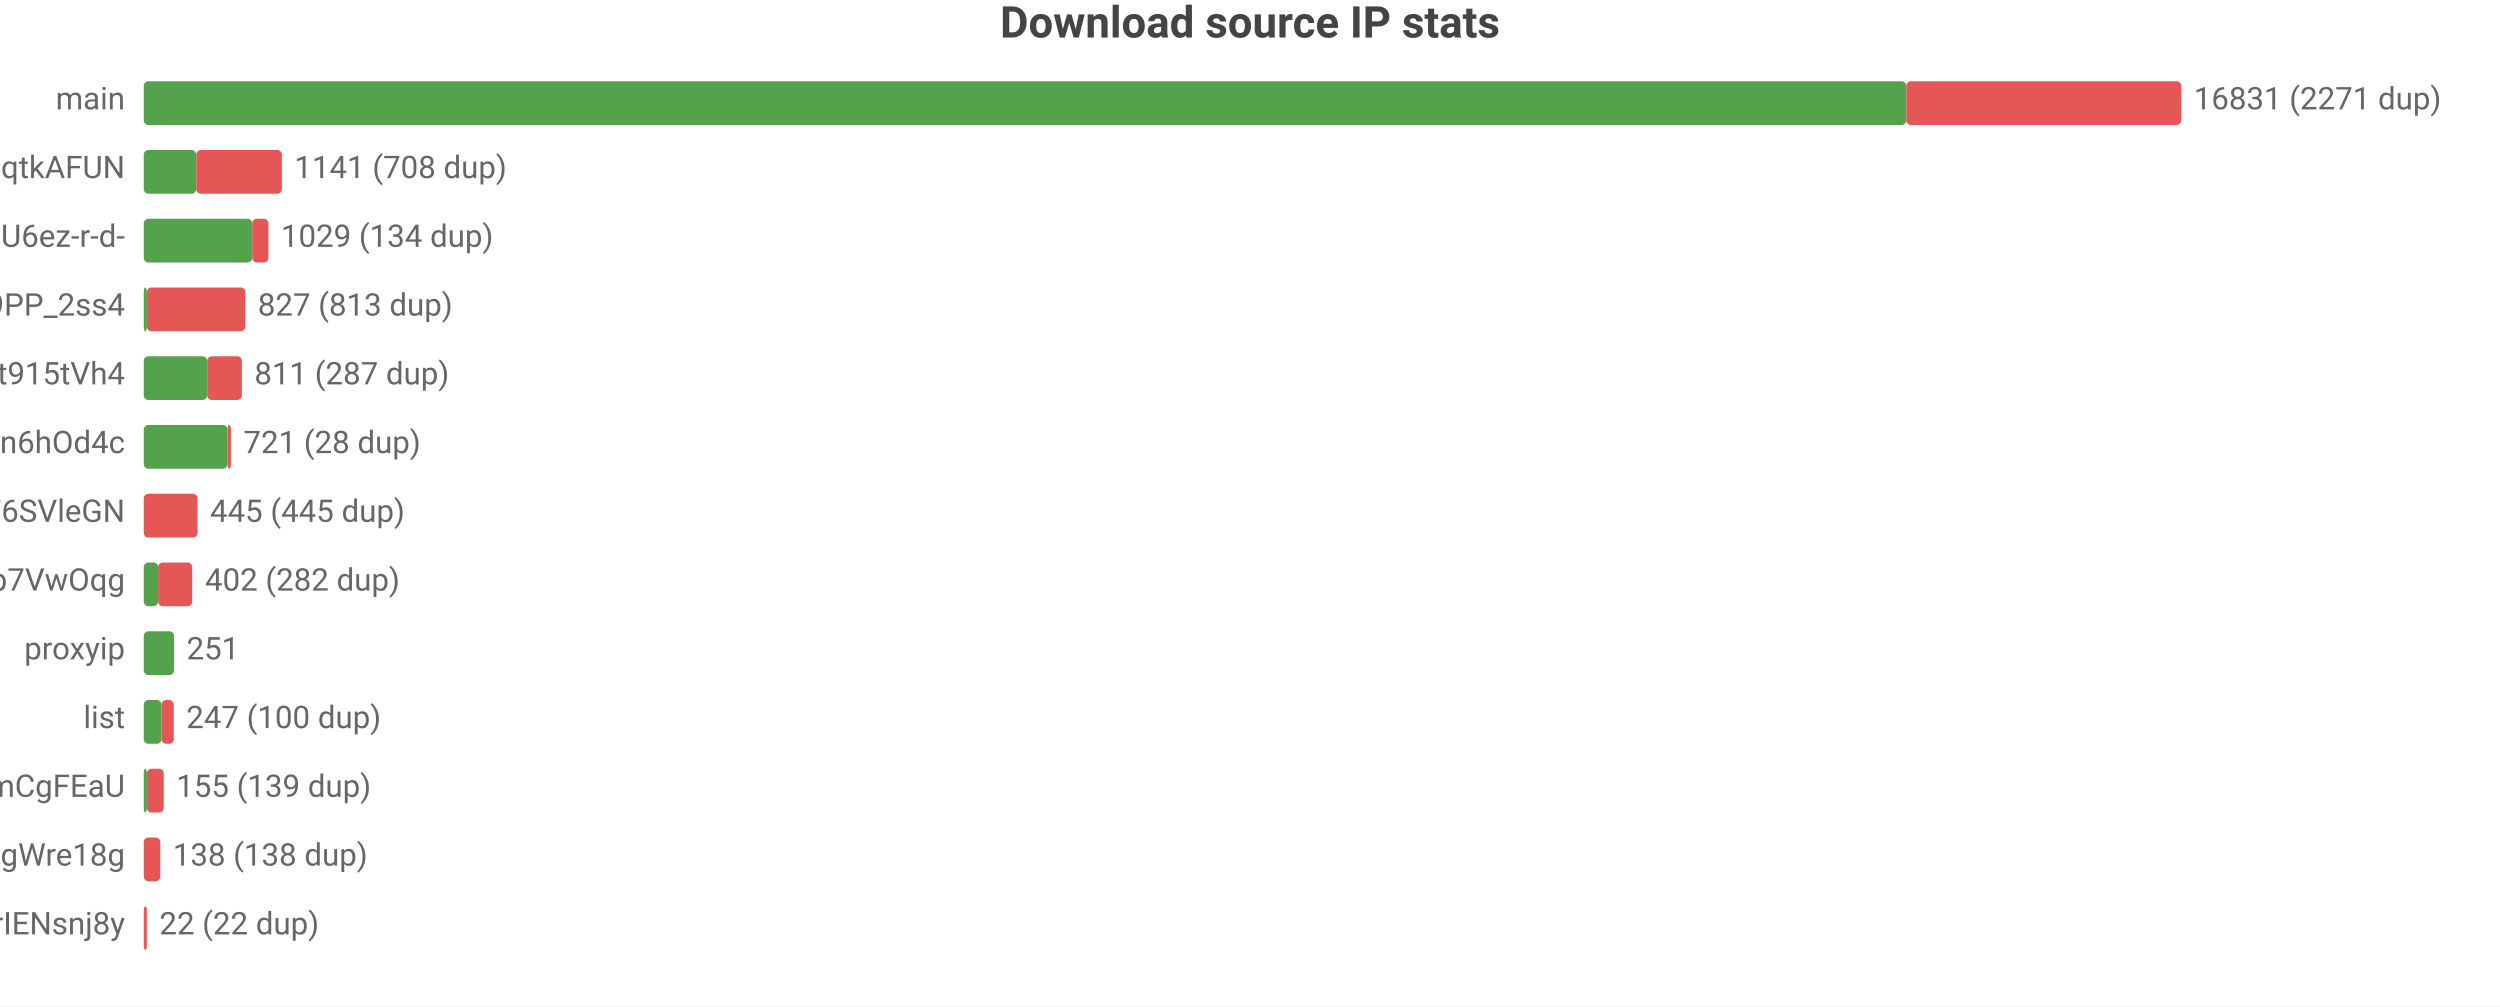
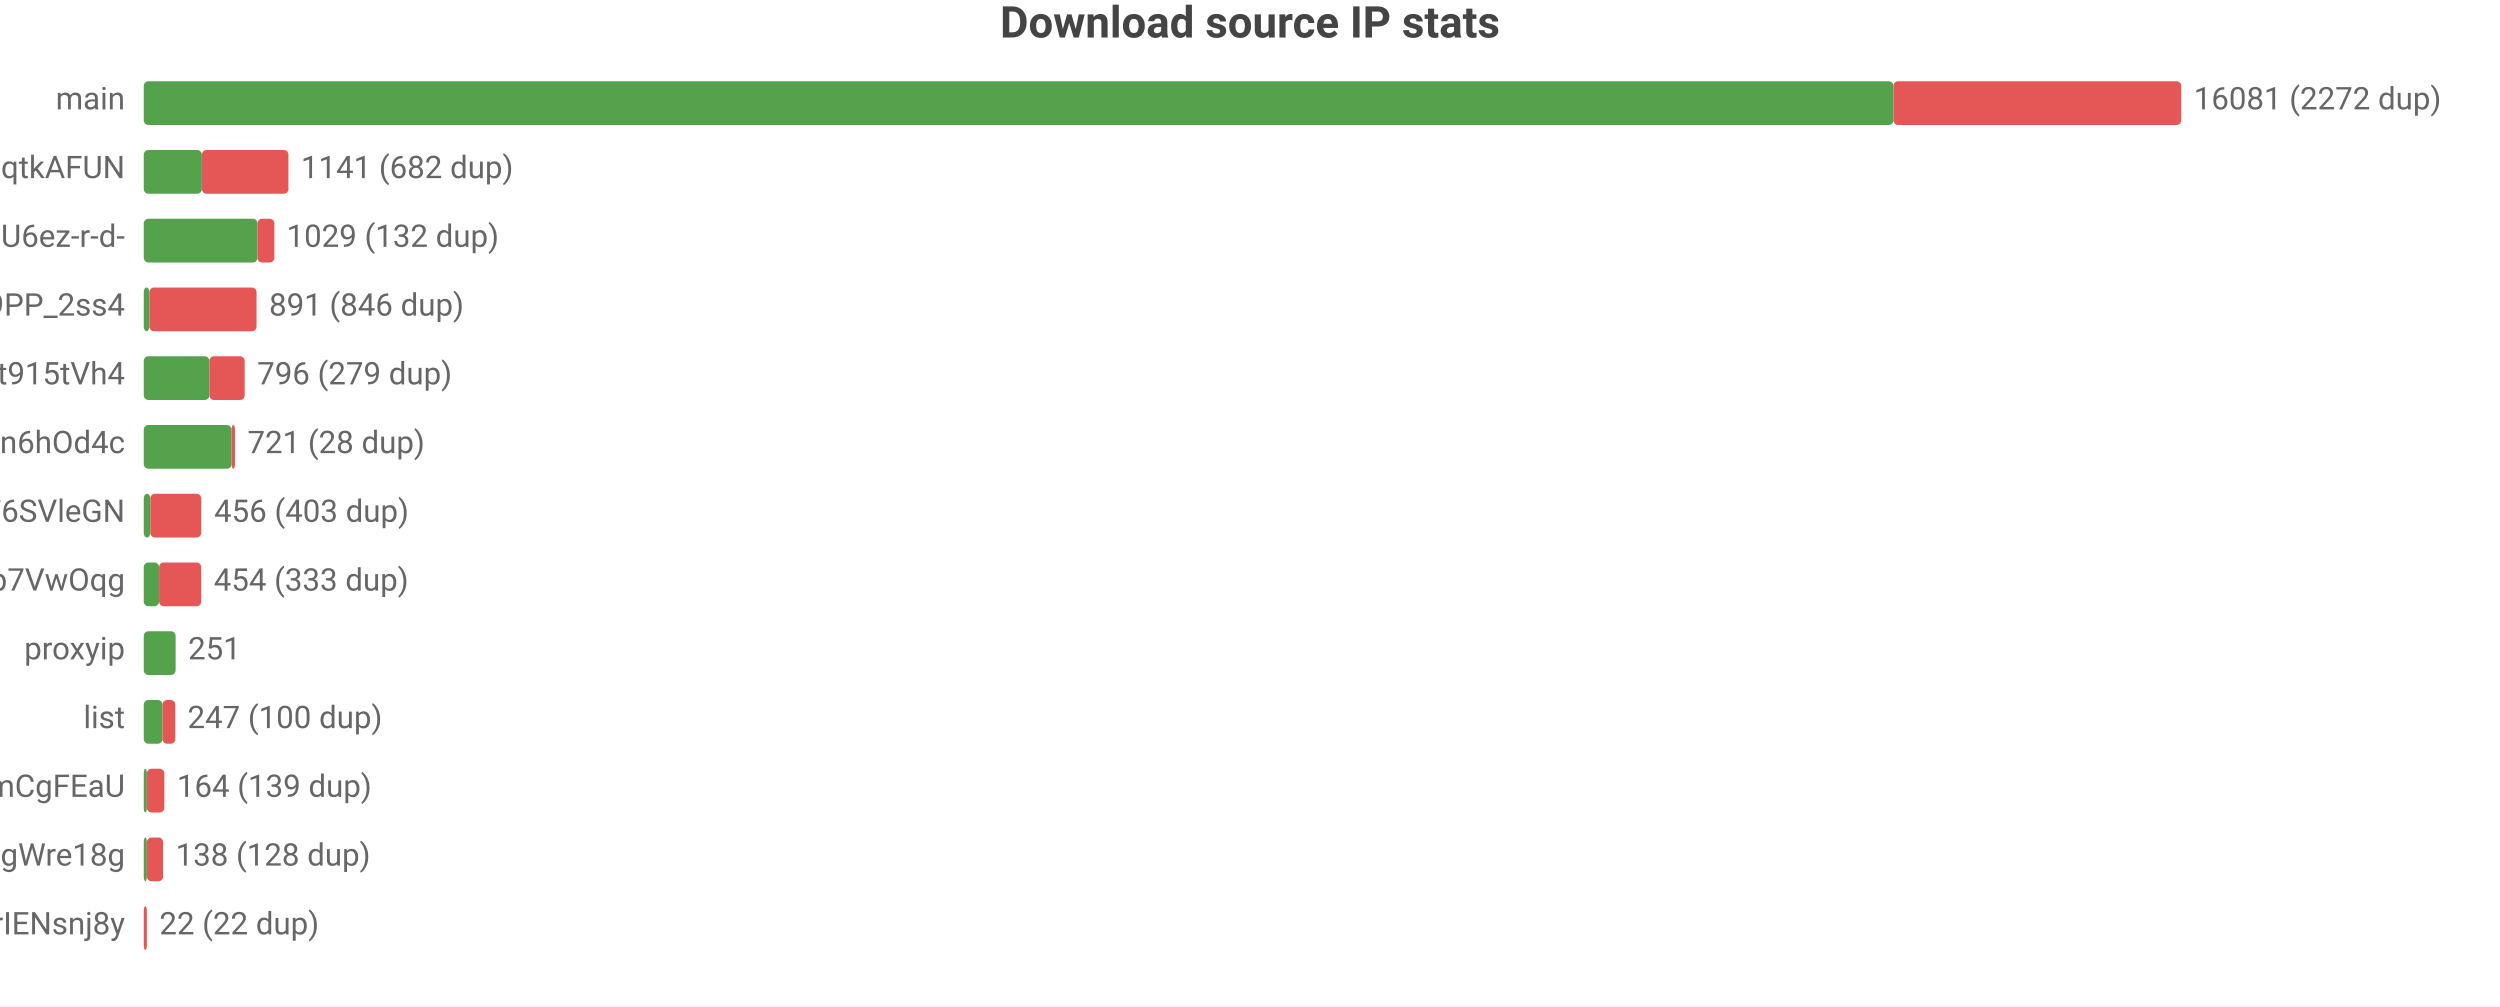
<svg xmlns="http://www.w3.org/2000/svg" width="800" height="322" viewBox="0 0 800 322">
  <rect width="800" height="322" fill="#ffffff" />
  <style>text{font-family:system-ui,-apple-system,'Segoe UI',Roboto,'PingFang SC','Microsoft YaHei','Noto Sans CJK SC',sans-serif}.g{stroke:#e8e8e8;stroke-width:1}.a{stroke:#999;stroke-width:1}.t{font-size:10px;fill:#666}.m{font-size:10px;text-anchor:middle;fill:#666}.e{font-size:10px;text-anchor:end;fill:#666}.l{font-size:11px;fill:#333}.tt{font-size:14px;font-weight:600;text-anchor:middle;fill:#444}.em{font-size:13px;text-anchor:middle;fill:#999}</style>
  <text class="tt" x="400.0" y="12">Download source IP stats</text>
  <text class="e" x="40" y="35">main</text>
-   <rect x="46" y="26" width="564.0" height="14" fill="#54a24b" rx="1.5" />
-   <rect x="610.0" y="26" width="88.0" height="14" fill="#e45756" rx="1.5" />
-   <text class="t" x="702" y="35">16831 (2271 dup)</text>
+   <rect x="46" y="26" width="559.9" height="14" fill="#54a24b" rx="1.5" />
+   <rect x="605.9" y="26" width="92.1" height="14" fill="#e45756" rx="1.5" />
+   <text class="t" x="702" y="35">16081 (2272 dup)</text>
  <text class="e" x="40" y="57">dsrc_otoqKZ97QGjdwqtkAFUN</text>
-   <rect x="46" y="48" width="16.8" height="14" fill="#54a24b" rx="1.5" />
-   <rect x="62.8" y="48" width="27.4" height="14" fill="#e45756" rx="1.5" />
-   <text class="t" x="94.2" y="57">1141 (708 dup)</text>
+   <rect x="46" y="48" width="18.6" height="14" fill="#54a24b" rx="1.5" />
+   <rect x="64.6" y="48" width="27.7" height="14" fill="#e45756" rx="1.5" />
+   <text class="t" x="96.3" y="57">1141 (682 dup)</text>
  <text class="e" x="40" y="79">dsrc_jQi4Lke_x4pVNAHU6ez-r-d-</text>
-   <rect x="46" y="70" width="34.7" height="14" fill="#54a24b" rx="1.5" />
-   <rect x="80.7" y="70" width="5.2" height="14" fill="#e45756" rx="1.5" />
-   <text class="t" x="89.9" y="79">1029 (134 dup)</text>
+   <rect x="46" y="70" width="36.4" height="14" fill="#54a24b" rx="1.5" />
+   <rect x="82.4" y="70" width="5.4" height="14" fill="#e45756" rx="1.5" />
+   <text class="t" x="91.7" y="79">1029 (132 dup)</text>
  <text class="e" x="40" y="101">dsrc_NZkbMF0zJ_nVPyU9PP_2ss4</text>
-   <rect x="46" y="92" width="1" height="14" fill="#54a24b" rx="1.5" />
-   <rect x="47" y="92" width="31.5" height="14" fill="#e45756" rx="1.5" />
-   <text class="t" x="82.5" y="101">827 (813 dup)</text>
+   <rect x="46" y="92" width="1.8" height="14" fill="#54a24b" rx="1.5" />
+   <rect x="47.8" y="92" width="34.3" height="14" fill="#e45756" rx="1.5" />
+   <text class="t" x="86.1" y="101">891 (846 dup)</text>
  <text class="e" x="40" y="123">dsrc_A4Z1CFnF_B6ORXft915tVh4</text>
-   <rect x="46" y="114" width="20.3" height="14" fill="#54a24b" rx="1.5" />
-   <rect x="66.3" y="114" width="11.1" height="14" fill="#e45756" rx="1.5" />
-   <text class="t" x="81.4" y="123">811 (287 dup)</text>
+   <rect x="46" y="114" width="21.0" height="14" fill="#54a24b" rx="1.5" />
+   <rect x="67.0" y="114" width="11.3" height="14" fill="#e45756" rx="1.5" />
+   <text class="t" x="82.3" y="123">796 (279 dup)</text>
  <text class="e" x="40" y="145">dsrc_I2Bu0-fUIC5uLd1-n6hOd4c</text>
-   <rect x="46" y="136" width="26.8" height="14" fill="#54a24b" rx="1.5" />
-   <rect x="72.8" y="136" width="1.1" height="14" fill="#e45756" rx="1.5" />
-   <text class="t" x="77.9" y="145">721 (28 dup)</text>
+   <rect x="46" y="136" width="28.1" height="14" fill="#54a24b" rx="1.5" />
+   <rect x="74.1" y="136" width="1.1" height="14" fill="#e45756" rx="1.5" />
+   <text class="t" x="79.2" y="145">721 (28 dup)</text>
  <text class="e" x="40" y="167">dsrc_LLA73eP6qXwoercn3lGhF6SVleGN</text>
-   <rect x="46" y="158" width="17.2" height="14" fill="#e45756" rx="1.5" />
-   <text class="t" x="67.2" y="167">445 (445 dup)</text>
+   <rect x="46" y="158" width="2.1" height="14" fill="#54a24b" rx="1.5" />
+   <rect x="48.1" y="158" width="16.3" height="14" fill="#e45756" rx="1.5" />
+   <text class="t" x="68.5" y="167">456 (403 dup)</text>
  <text class="e" x="40" y="189">dsrc_DFlKSqdXvgU5EWXdp7VwOqg</text>
-   <rect x="46" y="180" width="4.6" height="14" fill="#54a24b" rx="1.5" />
-   <rect x="50.6" y="180" width="10.9" height="14" fill="#e45756" rx="1.5" />
-   <text class="t" x="65.6" y="189">402 (282 dup)</text>
+   <rect x="46" y="180" width="4.9" height="14" fill="#54a24b" rx="1.5" />
+   <rect x="50.9" y="180" width="13.5" height="14" fill="#e45756" rx="1.5" />
+   <text class="t" x="68.4" y="189">454 (333 dup)</text>
  <text class="e" x="40" y="211">proxyip</text>
-   <rect x="46" y="202" width="9.7" height="14" fill="#54a24b" rx="1.5" />
-   <text class="t" x="59.7" y="211">251</text>
+   <rect x="46" y="202" width="10.2" height="14" fill="#54a24b" rx="1.5" />
+   <text class="t" x="60.2" y="211">251</text>
  <text class="e" x="40" y="233">list</text>
-   <rect x="46" y="224" width="5.7" height="14" fill="#54a24b" rx="1.5" />
-   <rect x="51.7" y="224" width="3.9" height="14" fill="#e45756" rx="1.5" />
-   <text class="t" x="59.6" y="233">247 (100 dup)</text>
+   <rect x="46" y="224" width="6.0" height="14" fill="#54a24b" rx="1.5" />
+   <rect x="52.0" y="224" width="4.1" height="14" fill="#e45756" rx="1.5" />
+   <text class="t" x="60.0" y="233">247 (100 dup)</text>
  <text class="e" x="40" y="255">dsrc_pAlpbTpSPPviUVumZmCgFEaU</text>
-   <rect x="46" y="246" width="1" height="14" fill="#54a24b" rx="1.5" />
-   <rect x="47" y="246" width="5.4" height="14" fill="#e45756" rx="1.5" />
-   <text class="t" x="56.4" y="255">155 (139 dup)</text>
+   <rect x="46" y="246" width="1.0" height="14" fill="#54a24b" rx="1.5" />
+   <rect x="47.0" y="246" width="5.6" height="14" fill="#e45756" rx="1.5" />
+   <text class="t" x="56.6" y="255">164 (139 dup)</text>
  <text class="e" x="40" y="277">dsrc_MbZRMPaMPMm6o9mw3okGbgd7MVmUgWre18g</text>
-   <rect x="46" y="268" width="5.3" height="14" fill="#e45756" rx="1.5" />
-   <text class="t" x="55.3" y="277">138 (138 dup)</text>
+   <rect x="46" y="268" width="1" height="14" fill="#54a24b" rx="1.5" />
+   <rect x="47" y="268" width="5.2" height="14" fill="#e45756" rx="1.5" />
+   <text class="t" x="56.2" y="277">138 (128 dup)</text>
  <text class="e" x="40" y="299">dsrc_uTixem8zbKw5hXeUZLLrIENsnj8y</text>
  <rect x="46" y="290" width="1" height="14" fill="#e45756" rx="1.5" />
  <text class="t" x="51" y="299">22 (22 dup)</text>
</svg>
